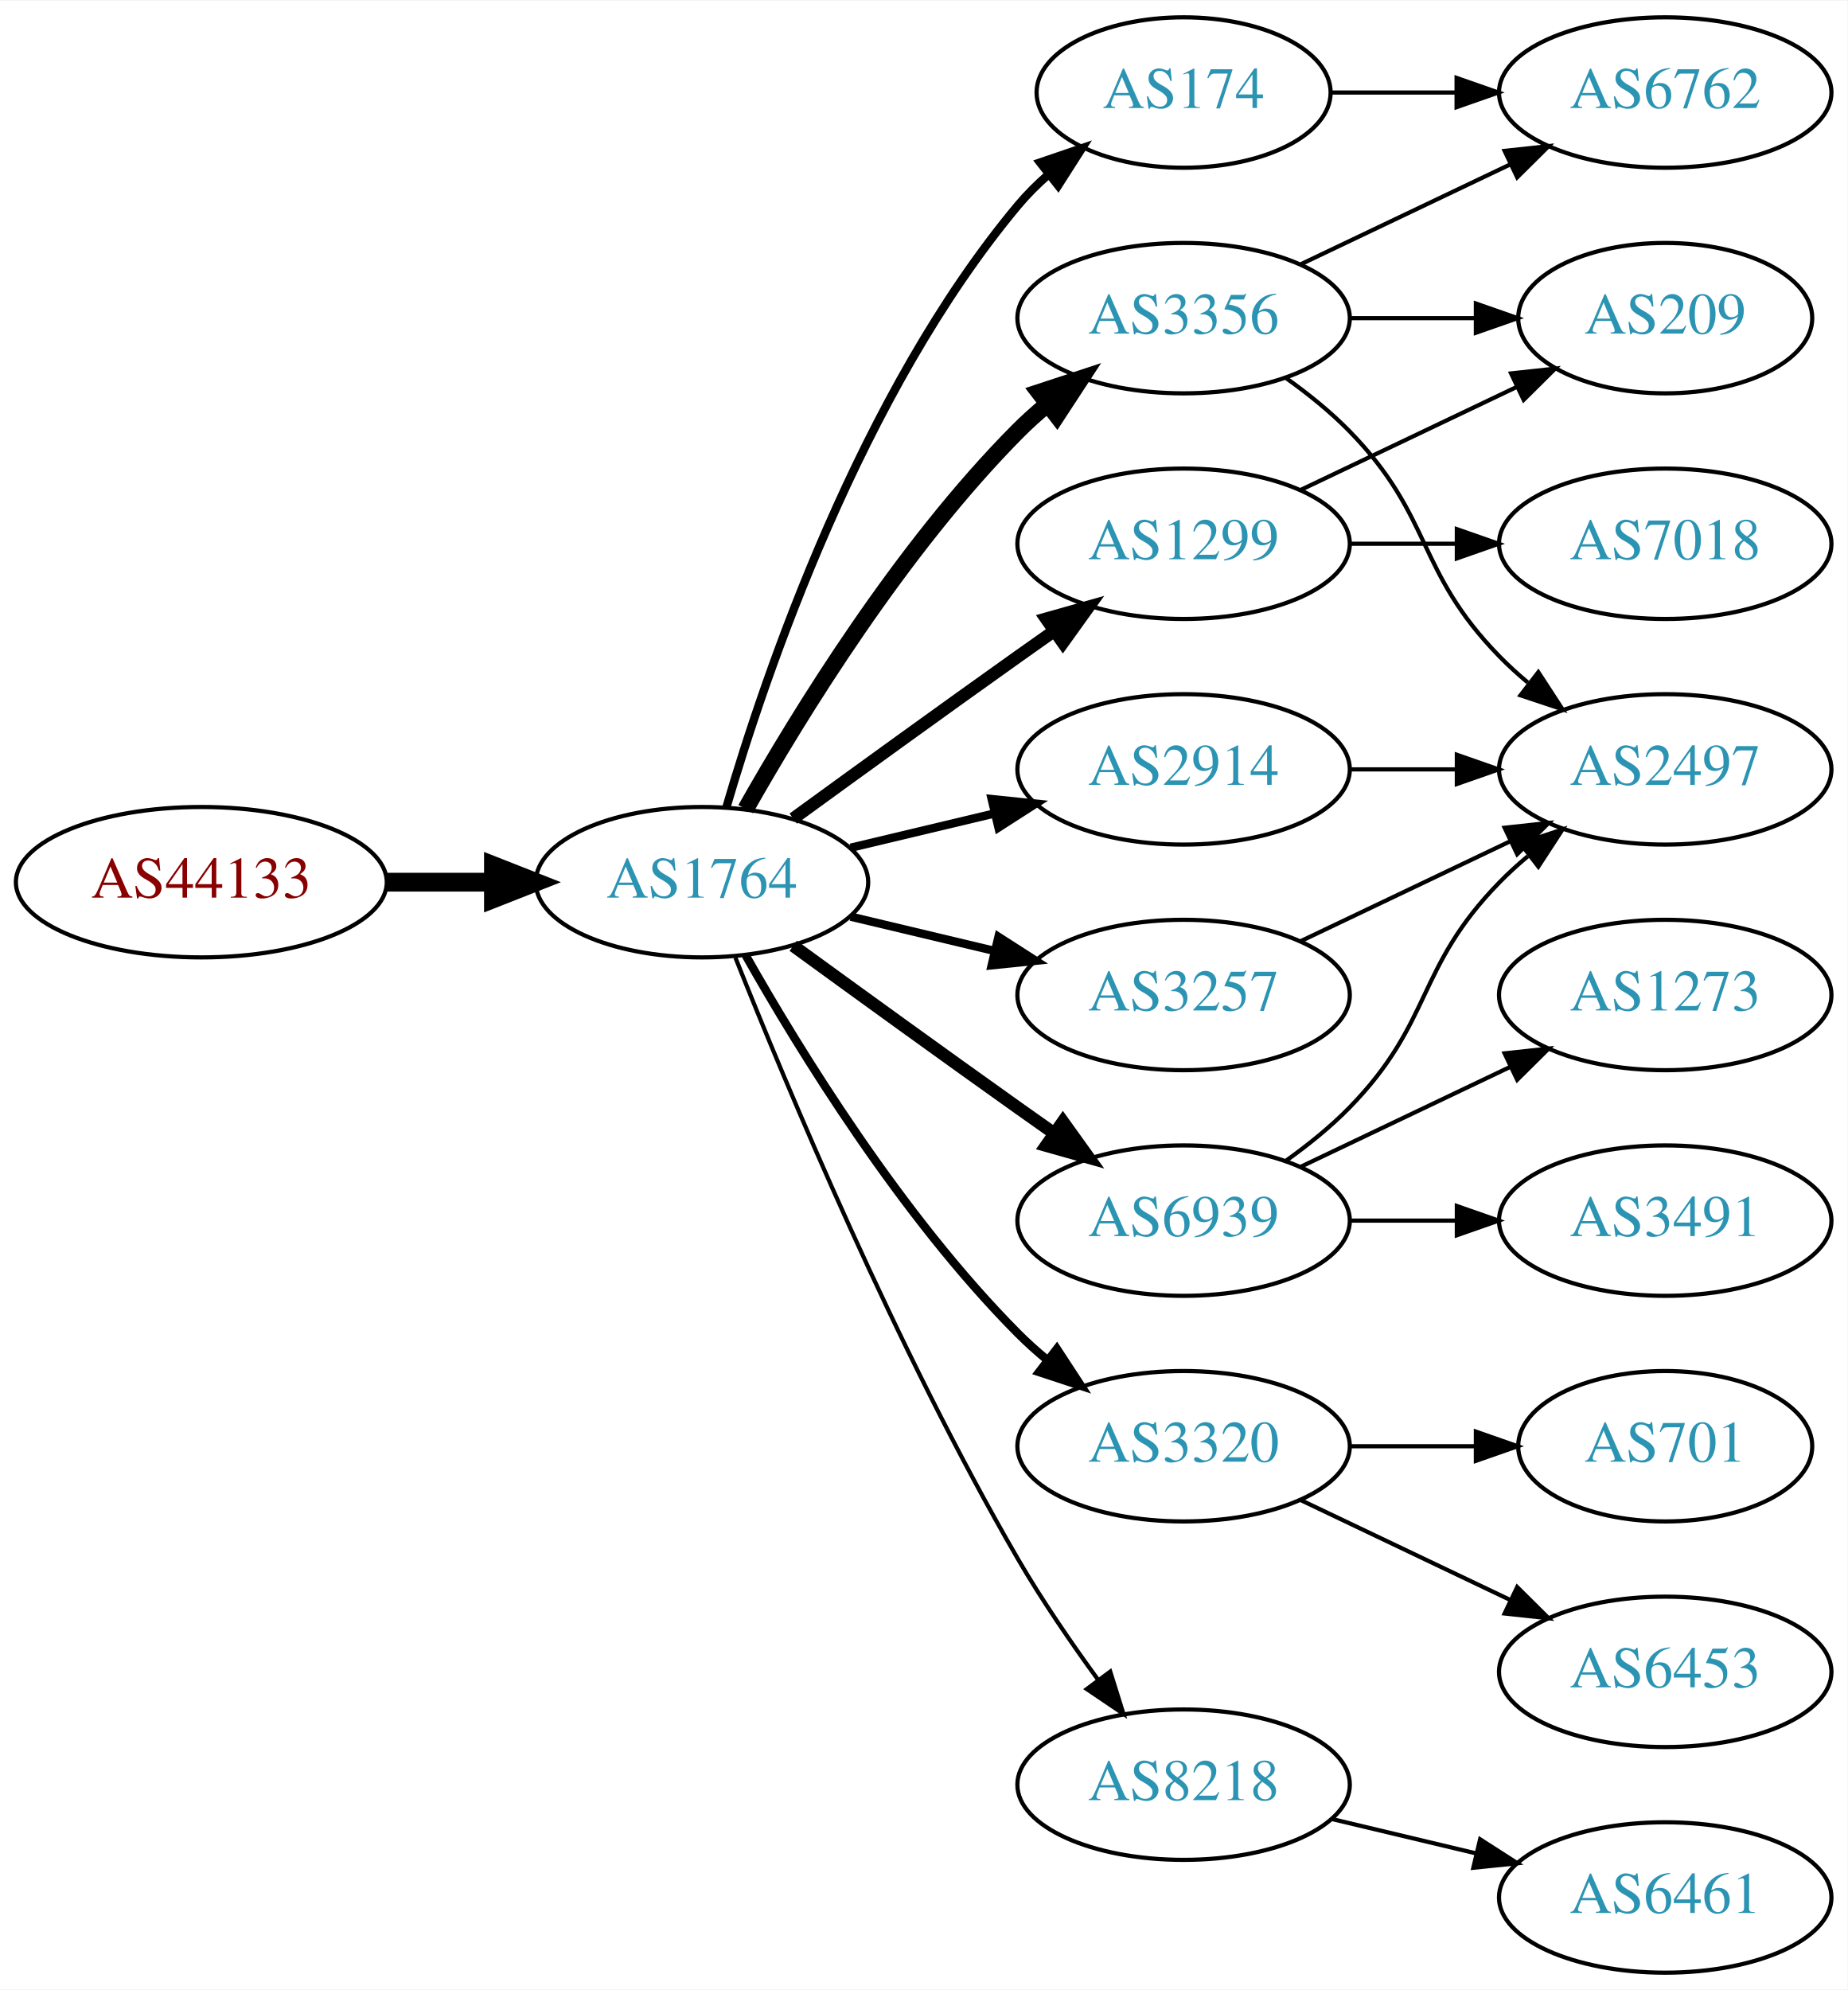
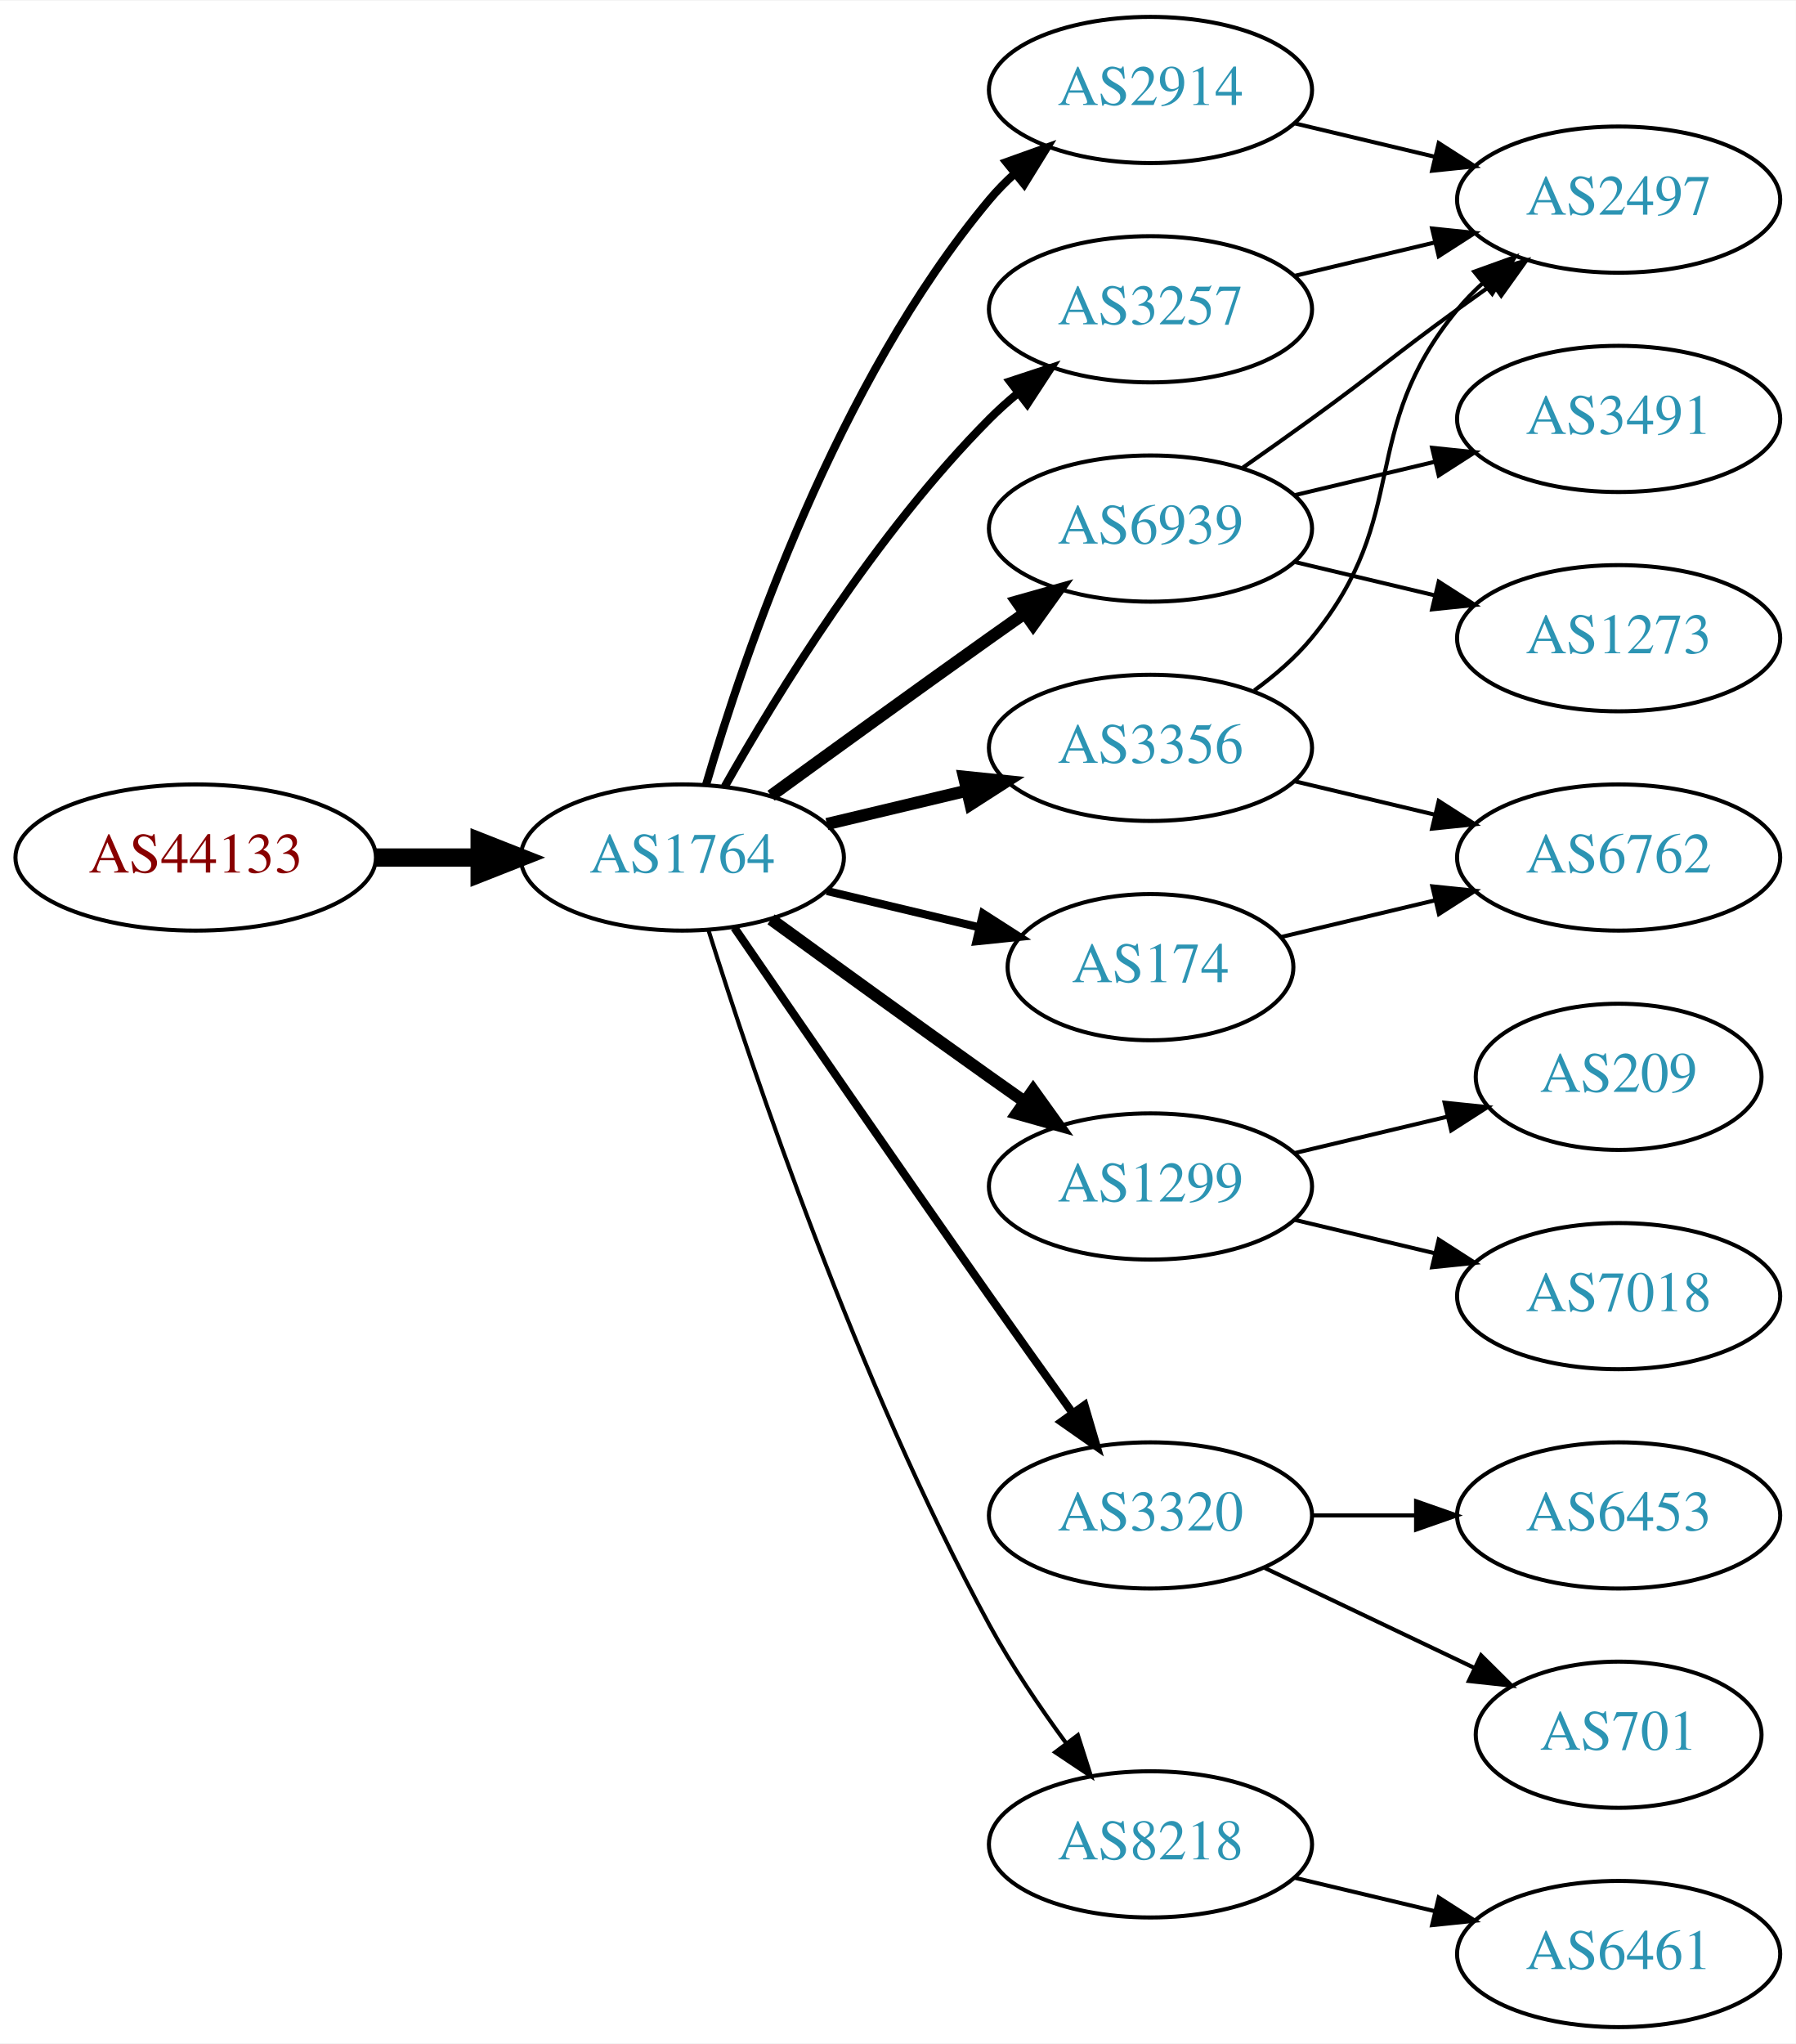
- <svg xmlns="http://www.w3.org/2000/svg" xmlns:xlink="http://www.w3.org/1999/xlink" width="442pt" height="476pt" viewBox="0.00 0.00 442.27 476.00">
-   <g id="graph0" class="graph" transform="scale(1 1) rotate(0) translate(4 472)">
-     <polygon fill="white" stroke="none" points="-4,4 -4,-472 438.271,-472 438.271,4 -4,4" />
+ <svg xmlns="http://www.w3.org/2000/svg" xmlns:xlink="http://www.w3.org/1999/xlink" width="442pt" height="503pt" viewBox="0.00 0.00 442.27 503.00">
+   <g id="graph0" class="graph" transform="scale(1 1) rotate(0) translate(4 499)">
+     <polygon fill="white" stroke="none" points="-4,4 -4,-499 438.271,-499 438.271,4 -4,4" />
    <g id="node1" class="node">
      <g id="a_node1">
        <a xlink:href="/asn/44133" xlink:title="AS44133 ~ IPAX OG [AT]">
-           <ellipse fill="#ffffff" stroke="black" cx="44.196" cy="-261" rx="44.393" ry="18" />
-           <text text-anchor="middle" x="44.196" y="-257.3" font-family="Times,serif" font-size="14.00" fill="#880000">AS44133</text>
+           <ellipse fill="#ffffff" stroke="black" cx="44.196" cy="-288" rx="44.393" ry="18" />
+           <text text-anchor="middle" x="44.196" y="-284.3" font-family="Times,serif" font-size="14.00" fill="#880000">AS44133</text>
        </a>
      </g>
    </g>
    <g id="node2" class="node">
      <g id="a_node2">
        <a xlink:href="/asn/1764" xlink:title="AS1764 ~ NEXTLAYER-AS [AT]">
-           <ellipse fill="#ffffff" stroke="black" cx="164.039" cy="-261" rx="39.794" ry="18" />
-           <text text-anchor="middle" x="164.039" y="-257.3" font-family="Times,serif" font-size="14.00" fill="#2c94b3">AS1764</text>
+           <ellipse fill="#ffffff" stroke="black" cx="164.039" cy="-288" rx="39.794" ry="18" />
+           <text text-anchor="middle" x="164.039" y="-284.3" font-family="Times,serif" font-size="14.00" fill="#2c94b3">AS1764</text>
        </a>
      </g>
    </g>
    <g id="edge1" class="edge">
-       <path fill="none" stroke="black" stroke-width="4.5" d="M88.407,-261C96.72,-261 105.482,-261 113.965,-261" />
-       <polygon fill="black" stroke="black" stroke-width="4.5" points="114.123,-264.938 124.123,-261 114.123,-257.063 114.123,-264.938" />
+       <path fill="none" stroke="black" stroke-width="4.5" d="M88.407,-288C96.72,-288 105.482,-288 113.965,-288" />
+       <polygon fill="black" stroke="black" stroke-width="4.5" points="114.123,-291.938 124.123,-288 114.123,-284.063 114.123,-291.938" />
    </g>
    <g id="node3" class="node">
      <g id="a_node3">
-         <a xlink:href="/asn/174" xlink:title="AS174 ~ Cogent Communications [US]">
-           <ellipse fill="#ffffff" stroke="black" cx="279.332" cy="-450" rx="35.194" ry="18" />
-           <text text-anchor="middle" x="279.332" y="-446.3" font-family="Times,serif" font-size="14.00" fill="#2c94b3">AS174</text>
+         <a xlink:href="/asn/2914" xlink:title="AS2914 ~ NTT America, Inc. [US]">
+           <ellipse fill="#ffffff" stroke="black" cx="279.332" cy="-477" rx="39.794" ry="18" />
+           <text text-anchor="middle" x="279.332" y="-473.3" font-family="Times,serif" font-size="14.00" fill="#2c94b3">AS2914</text>
        </a>
      </g>
    </g>
    <g id="edge2" class="edge">
-       <path fill="none" stroke="black" stroke-width="2" d="M169.913,-279.002C179.227,-310.844 202.043,-377.981 239.685,-423 241.838,-425.574 244.292,-428.017 246.896,-430.303" />
-       <polygon fill="black" stroke="black" stroke-width="2" points="244.98,-433.249 255.007,-436.672 249.303,-427.743 244.98,-433.249" />
+       <path fill="none" stroke="black" stroke-width="2" d="M169.913,-306.002C179.227,-337.844 202.043,-404.981 239.685,-450 241.555,-452.237 243.654,-454.374 245.88,-456.396" />
+       <polygon fill="black" stroke="black" stroke-width="2" points="243.823,-459.234 253.799,-462.804 248.227,-453.793 243.823,-459.234" />
    </g>
    <g id="node4" class="node">
      <g id="a_node4">
-         <a xlink:href="/asn/3356" xlink:title="AS3356 ~ Level 3 Parent, LLC [US]">
-           <ellipse fill="#ffffff" stroke="black" cx="279.332" cy="-396" rx="39.794" ry="18" />
-           <text text-anchor="middle" x="279.332" y="-392.3" font-family="Times,serif" font-size="14.00" fill="#2c94b3">AS3356</text>
+         <a xlink:href="/asn/1299" xlink:title="AS1299 ~ Telia Carrier [EU]">
+           <ellipse fill="#ffffff" stroke="black" cx="279.332" cy="-207" rx="39.794" ry="18" />
+           <text text-anchor="middle" x="279.332" y="-203.3" font-family="Times,serif" font-size="14.00" fill="#2c94b3">AS1299</text>
        </a>
      </g>
    </g>
    <g id="edge3" class="edge">
-       <path fill="none" stroke="black" stroke-width="4" d="M174.498,-278.49C187.28,-301.096 211.712,-340.886 239.685,-369 241.796,-371.121 244.092,-373.188 246.477,-375.171" />
-       <polygon fill="black" stroke="black" stroke-width="4" points="244.73,-378.242 254.793,-381.556 248.993,-372.69 244.73,-378.242" />
+       <path fill="none" stroke="black" stroke-width="3" d="M185.887,-272.778C200.821,-261.909 221.435,-246.975 239.685,-234 242.506,-231.995 245.449,-229.915 248.397,-227.841" />
+       <polygon fill="black" stroke="black" stroke-width="3" points="250.443,-230.681 256.621,-222.074 246.424,-224.95 250.443,-230.681" />
    </g>
    <g id="node5" class="node">
      <g id="a_node5">
-         <a xlink:href="/asn/1299" xlink:title="AS1299 ~ Telia Carrier [EU]">
-           <ellipse fill="#ffffff" stroke="black" cx="279.332" cy="-342" rx="39.794" ry="18" />
-           <text text-anchor="middle" x="279.332" y="-338.3" font-family="Times,serif" font-size="14.00" fill="#2c94b3">AS1299</text>
+         <a xlink:href="/asn/174" xlink:title="AS174 ~ Cogent Communications [US]">
+           <ellipse fill="#ffffff" stroke="black" cx="279.332" cy="-261" rx="35.194" ry="18" />
+           <text text-anchor="middle" x="279.332" y="-257.3" font-family="Times,serif" font-size="14.00" fill="#2c94b3">AS174</text>
        </a>
      </g>
    </g>
    <g id="edge4" class="edge">
-       <path fill="none" stroke="black" stroke-width="3" d="M185.887,-276.222C200.821,-287.091 221.435,-302.025 239.685,-315 242.506,-317.005 245.449,-319.085 248.397,-321.159" />
-       <polygon fill="black" stroke="black" stroke-width="3" points="246.424,-324.05 256.621,-326.926 250.443,-318.319 246.424,-324.05" />
+       <path fill="none" stroke="black" stroke-width="2" d="M199.646,-279.752C211.44,-276.942 224.745,-273.771 237.013,-270.847" />
+       <polygon fill="black" stroke="black" stroke-width="2" points="238.101,-274.186 247.018,-268.463 236.479,-267.376 238.101,-274.186" />
    </g>
    <g id="node6" class="node">
      <g id="a_node6">
        <a xlink:href="/asn/6939" xlink:title="AS6939 ~ Hurricane Electric LLC [US]">
-           <ellipse fill="#ffffff" stroke="black" cx="279.332" cy="-180" rx="39.794" ry="18" />
-           <text text-anchor="middle" x="279.332" y="-176.3" font-family="Times,serif" font-size="14.00" fill="#2c94b3">AS6939</text>
+           <ellipse fill="#ffffff" stroke="black" cx="279.332" cy="-369" rx="39.794" ry="18" />
+           <text text-anchor="middle" x="279.332" y="-365.3" font-family="Times,serif" font-size="14.00" fill="#2c94b3">AS6939</text>
        </a>
      </g>
    </g>
    <g id="edge5" class="edge">
-       <path fill="none" stroke="black" stroke-width="3" d="M185.887,-245.778C200.821,-234.909 221.435,-219.975 239.685,-207 242.506,-204.995 245.449,-202.915 248.397,-200.841" />
-       <polygon fill="black" stroke="black" stroke-width="3" points="250.443,-203.681 256.621,-195.074 246.424,-197.95 250.443,-203.681" />
+       <path fill="none" stroke="black" stroke-width="3" d="M185.887,-303.222C200.821,-314.091 221.435,-329.025 239.685,-342 242.506,-344.005 245.449,-346.085 248.397,-348.159" />
+       <polygon fill="black" stroke="black" stroke-width="3" points="246.424,-351.05 256.621,-353.926 250.443,-345.319 246.424,-351.05" />
    </g>
    <g id="node7" class="node">
      <g id="a_node7">
+         <a xlink:href="/asn/3257" xlink:title="AS3257 ~ GTT [DE]">
+           <ellipse fill="#ffffff" stroke="black" cx="279.332" cy="-423" rx="39.794" ry="18" />
+           <text text-anchor="middle" x="279.332" y="-419.3" font-family="Times,serif" font-size="14.00" fill="#2c94b3">AS3257</text>
+         </a>
+       </g>
+     </g>
+     <g id="edge6" class="edge">
+       <path fill="none" stroke="black" stroke-width="2" d="M174.498,-305.49C187.28,-328.096 211.712,-367.886 239.685,-396 241.796,-398.121 244.092,-400.188 246.477,-402.171" />
+       <polygon fill="black" stroke="black" stroke-width="2" points="244.73,-405.242 254.793,-408.556 248.993,-399.69 244.73,-405.242" />
+     </g>
+     <g id="node8" class="node">
+       <g id="a_node8">
+         <a xlink:href="/asn/3356" xlink:title="AS3356 ~ Level 3 Parent, LLC [US]">
+           <ellipse fill="#ffffff" stroke="black" cx="279.332" cy="-315" rx="39.794" ry="18" />
+           <text text-anchor="middle" x="279.332" y="-311.3" font-family="Times,serif" font-size="14.00" fill="#2c94b3">AS3356</text>
+         </a>
+       </g>
+     </g>
+     <g id="edge7" class="edge">
+       <path fill="none" stroke="black" stroke-width="3" d="M199.646,-296.248C210.517,-298.838 222.671,-301.735 234.114,-304.462" />
+       <polygon fill="black" stroke="black" stroke-width="3" points="233.397,-307.889 243.936,-306.803 235.02,-301.08 233.397,-307.889" />
+     </g>
+     <g id="node9" class="node">
+       <g id="a_node9">
        <a xlink:href="/asn/3320" xlink:title="AS3320 ~ DTAG [DE]">
          <ellipse fill="#ffffff" stroke="black" cx="279.332" cy="-126" rx="39.794" ry="18" />
          <text text-anchor="middle" x="279.332" y="-122.3" font-family="Times,serif" font-size="14.00" fill="#2c94b3">AS3320</text>
        </a>
      </g>
    </g>
-     <g id="edge6" class="edge">
-       <path fill="none" stroke="black" stroke-width="2" d="M174.498,-243.51C187.28,-220.904 211.712,-181.114 239.685,-153 241.796,-150.879 244.092,-148.812 246.477,-146.829" />
-       <polygon fill="black" stroke="black" stroke-width="2" points="248.993,-149.31 254.793,-140.444 244.73,-143.758 248.993,-149.31" />
-     </g>
-     <g id="node8" class="node">
-       <g id="a_node8">
-         <a xlink:href="/asn/2914" xlink:title="AS2914 ~ NTT America, Inc. [US]">
-           <ellipse fill="#ffffff" stroke="black" cx="279.332" cy="-288" rx="39.794" ry="18" />
-           <text text-anchor="middle" x="279.332" y="-284.3" font-family="Times,serif" font-size="14.00" fill="#2c94b3">AS2914</text>
-         </a>
-       </g>
-     </g>
-     <g id="edge7" class="edge">
-       <path fill="none" stroke="black" stroke-width="2" d="M199.646,-269.248C210.517,-271.838 222.671,-274.735 234.114,-277.462" />
-       <polygon fill="black" stroke="black" stroke-width="2" points="233.397,-280.889 243.936,-279.803 235.02,-274.08 233.397,-280.889" />
-     </g>
-     <g id="node9" class="node">
-       <g id="a_node9">
+     <g id="edge8" class="edge">
+       <path fill="none" stroke="black" stroke-width="2" d="M176.846,-270.731C191.489,-249.358 217.262,-211.88 239.685,-180 246.32,-170.567 253.67,-160.261 260.164,-151.205" />
+       <polygon fill="black" stroke="black" stroke-width="2" points="263.085,-153.138 266.076,-142.974 257.399,-149.054 263.085,-153.138" />
+     </g>
+     <g id="node10" class="node">
+       <g id="a_node10">
        <a xlink:href="/asn/8218" xlink:title="AS8218 ~ legacy Neotelecoms [FR]">
          <ellipse fill="#ffffff" stroke="black" cx="279.332" cy="-45" rx="39.794" ry="18" />
          <text text-anchor="middle" x="279.332" y="-41.3" font-family="Times,serif" font-size="14.00" fill="#2c94b3">AS8218</text>
        </a>
      </g>
    </g>
-     <g id="edge8" class="edge">
-       <path fill="none" stroke="black" d="M172.042,-242.949C184.169,-212.43 210.587,-149.067 239.685,-99 245.392,-89.181 252.43,-78.922 258.929,-70.016" />
-       <polygon fill="black" stroke="black" points="261.77,-72.061 264.934,-61.95 256.155,-67.881 261.77,-72.061" />
-     </g>
-     <g id="node10" class="node">
-       <g id="a_node10">
-         <a xlink:href="/asn/3257" xlink:title="AS3257 ~ GTT [DE]">
-           <ellipse fill="#ffffff" stroke="black" cx="279.332" cy="-234" rx="39.794" ry="18" />
-           <text text-anchor="middle" x="279.332" y="-230.3" font-family="Times,serif" font-size="14.00" fill="#2c94b3">AS3257</text>
-         </a>
-       </g>
-     </g>
    <g id="edge9" class="edge">
-       <path fill="none" stroke="black" stroke-width="2" d="M199.646,-252.752C210.517,-250.162 222.671,-247.265 234.114,-244.538" />
-       <polygon fill="black" stroke="black" stroke-width="2" points="235.02,-247.92 243.936,-242.197 233.397,-241.111 235.02,-247.92" />
-     </g>
-     <g id="node18" class="node">
-       <g id="a_node18">
-         <a xlink:href="/asn/6762" xlink:title="AS6762 ~ TELECOM ITALIA SPARKLE S.p.A. [IT]">
+       <path fill="none" stroke="black" d="M170.46,-270.159C181.231,-235.854 207.122,-158.797 239.685,-99 245.117,-89.026 252.091,-78.731 258.617,-69.84" />
+       <polygon fill="black" stroke="black" points="261.45,-71.895 264.67,-61.802 255.858,-67.684 261.45,-71.895" />
+     </g>
+     <g id="node15" class="node">
+       <g id="a_node15">
+         <a xlink:href="/asn/2497" xlink:title="AS2497 ~ Internet Initiative Japan Inc. [JP]">
          <ellipse fill="#ffffff" stroke="black" cx="394.625" cy="-450" rx="39.794" ry="18" />
-           <text text-anchor="middle" x="394.625" y="-446.3" font-family="Times,serif" font-size="14.00" fill="#2c94b3">AS6762</text>
-         </a>
-       </g>
-     </g>
-     <g id="edge17" class="edge">
-       <path fill="none" stroke="black" d="M314.631,-450C324.008,-450 334.358,-450 344.393,-450" />
-       <polygon fill="black" stroke="black" points="344.681,-453.5 354.681,-450 344.681,-446.5 344.681,-453.5" />
+           <text text-anchor="middle" x="394.625" y="-446.3" font-family="Times,serif" font-size="14.00" fill="#2c94b3">AS2497</text>
+         </a>
+       </g>
+     </g>
+     <g id="edge18" class="edge">
+       <path fill="none" stroke="black" d="M314.939,-468.752C325.81,-466.162 337.964,-463.265 349.407,-460.538" />
+       <polygon fill="black" stroke="black" points="350.313,-463.92 359.229,-458.197 348.69,-457.111 350.313,-463.92" />
    </g>
    <g id="node11" class="node">
      <g id="a_node11">
+         <a xlink:href="/asn/7018" xlink:title="AS7018 ~ AT&amp;T Services, Inc. [US]">
+           <ellipse fill="#ffffff" stroke="black" cx="394.625" cy="-180" rx="39.794" ry="18" />
+           <text text-anchor="middle" x="394.625" y="-176.3" font-family="Times,serif" font-size="14.00" fill="#2c94b3">AS7018</text>
+         </a>
+       </g>
+     </g>
+     <g id="edge10" class="edge">
+       <path fill="none" stroke="black" d="M314.939,-198.752C325.81,-196.162 337.964,-193.265 349.407,-190.538" />
+       <polygon fill="black" stroke="black" points="350.313,-193.92 359.229,-188.197 348.69,-187.111 350.313,-193.92" />
+     </g>
+     <g id="node12" class="node">
+       <g id="a_node12">
        <a xlink:href="/asn/209" xlink:title="AS209 ~ CenturyLink Communications, LLC [US]">
-           <ellipse fill="#ffffff" stroke="black" cx="394.625" cy="-396" rx="35.194" ry="18" />
-           <text text-anchor="middle" x="394.625" y="-392.3" font-family="Times,serif" font-size="14.00" fill="#2c94b3">AS209</text>
-         </a>
-       </g>
-     </g>
-     <g id="edge21" class="edge">
-       <path fill="none" stroke="black" d="M319.004,-396C328.709,-396 339.2,-396 349.163,-396" />
-       <polygon fill="black" stroke="black" points="349.299,-399.5 359.299,-396 349.299,-392.5 349.299,-399.5" />
+           <ellipse fill="#ffffff" stroke="black" cx="394.625" cy="-234" rx="35.194" ry="18" />
+           <text text-anchor="middle" x="394.625" y="-230.3" font-family="Times,serif" font-size="14.00" fill="#2c94b3">AS209</text>
+         </a>
+       </g>
+     </g>
+     <g id="edge11" class="edge">
+       <path fill="none" stroke="black" d="M314.939,-215.248C326.733,-218.058 340.038,-221.229 352.306,-224.153" />
+       <polygon fill="black" stroke="black" points="351.772,-227.624 362.311,-226.537 353.394,-220.814 351.772,-227.624" />
+     </g>
+     <g id="node16" class="node">
+       <g id="a_node16">
+         <a xlink:href="/asn/6762" xlink:title="AS6762 ~ TELECOM ITALIA SPARKLE S.p.A. [IT]">
+           <ellipse fill="#ffffff" stroke="black" cx="394.625" cy="-288" rx="39.794" ry="18" />
+           <text text-anchor="middle" x="394.625" y="-284.3" font-family="Times,serif" font-size="14.00" fill="#2c94b3">AS6762</text>
+         </a>
+       </g>
+     </g>
+     <g id="edge17" class="edge">
+       <path fill="none" stroke="black" d="M311.589,-268.449C323.269,-271.233 336.765,-274.449 349.394,-277.459" />
+       <polygon fill="black" stroke="black" points="348.747,-280.903 359.286,-279.816 350.37,-274.093 348.747,-280.903" />
    </g>
    <g id="node13" class="node">
      <g id="a_node13">
-         <a xlink:href="/asn/2497" xlink:title="AS2497 ~ Internet Initiative Japan Inc. [JP]">
-           <ellipse fill="#ffffff" stroke="black" cx="394.625" cy="-288" rx="39.794" ry="18" />
-           <text text-anchor="middle" x="394.625" y="-284.3" font-family="Times,serif" font-size="14.00" fill="#2c94b3">AS2497</text>
-         </a>
-       </g>
-     </g>
-     <g id="edge20" class="edge">
-       <path fill="none" stroke="black" d="M303.926,-381.611C309.182,-377.852 314.513,-373.563 318.978,-369 339.151,-348.383 334.806,-335.617 354.978,-315 357.071,-312.861 359.354,-310.782 361.731,-308.79" />
-       <polygon fill="black" stroke="black" points="364.249,-311.268 370.031,-302.389 359.974,-305.725 364.249,-311.268" />
-     </g>
-     <g id="edge19" class="edge">
-       <path fill="none" stroke="black" d="M307.468,-408.934C322.462,-416.081 341.283,-425.052 357.506,-432.785" />
-       <polygon fill="black" stroke="black" points="356.177,-436.028 366.71,-437.171 359.188,-429.709 356.177,-436.028" />
-     </g>
-     <g id="edge10" class="edge">
-       <path fill="none" stroke="black" d="M307.468,-354.934C322.9,-362.29 342.385,-371.577 358.92,-379.459" />
-       <polygon fill="black" stroke="black" points="357.729,-382.768 368.262,-383.911 360.741,-376.449 357.729,-382.768" />
-     </g>
-     <g id="node12" class="node">
-       <g id="a_node12">
-         <a xlink:href="/asn/7018" xlink:title="AS7018 ~ AT&amp;T Services, Inc. [US]">
+         <a xlink:href="/asn/1273" xlink:title="AS1273 ~ RIPE Network Coordination Centre [NL]">
          <ellipse fill="#ffffff" stroke="black" cx="394.625" cy="-342" rx="39.794" ry="18" />
-           <text text-anchor="middle" x="394.625" y="-338.3" font-family="Times,serif" font-size="14.00" fill="#2c94b3">AS7018</text>
-         </a>
-       </g>
-     </g>
-     <g id="edge11" class="edge">
-       <path fill="none" stroke="black" d="M319.004,-342C327.207,-342 335.971,-342 344.503,-342" />
-       <polygon fill="black" stroke="black" points="344.742,-345.5 354.742,-342 344.742,-338.5 344.742,-345.5" />
+           <text text-anchor="middle" x="394.625" y="-338.3" font-family="Times,serif" font-size="14.00" fill="#2c94b3">AS1273</text>
+         </a>
+       </g>
    </g>
    <g id="edge12" class="edge">
-       <path fill="none" stroke="black" d="M303.926,-194.389C309.182,-198.148 314.513,-202.437 318.978,-207 339.151,-227.617 334.806,-240.383 354.978,-261 357.071,-263.139 359.354,-265.218 361.731,-267.21" />
-       <polygon fill="black" stroke="black" points="359.974,-270.275 370.031,-273.611 364.249,-264.732 359.974,-270.275" />
+       <path fill="none" stroke="black" d="M314.939,-360.752C325.81,-358.162 337.964,-355.265 349.407,-352.538" />
+       <polygon fill="black" stroke="black" points="350.313,-355.92 359.229,-350.197 348.69,-349.111 350.313,-355.92" />
    </g>
    <g id="node14" class="node">
      <g id="a_node14">
        <a xlink:href="/asn/3491" xlink:title="AS3491 ~ PCCW Global, Inc. [US]">
-           <ellipse fill="#ffffff" stroke="black" cx="394.625" cy="-180" rx="39.794" ry="18" />
-           <text text-anchor="middle" x="394.625" y="-176.3" font-family="Times,serif" font-size="14.00" fill="#2c94b3">AS3491</text>
+           <ellipse fill="#ffffff" stroke="black" cx="394.625" cy="-396" rx="39.794" ry="18" />
+           <text text-anchor="middle" x="394.625" y="-392.3" font-family="Times,serif" font-size="14.00" fill="#2c94b3">AS3491</text>
        </a>
      </g>
    </g>
    <g id="edge13" class="edge">
-       <path fill="none" stroke="black" d="M319.004,-180C327.207,-180 335.971,-180 344.503,-180" />
-       <polygon fill="black" stroke="black" points="344.742,-183.5 354.742,-180 344.742,-176.5 344.742,-183.5" />
-     </g>
-     <g id="node15" class="node">
-       <g id="a_node15">
-         <a xlink:href="/asn/1273" xlink:title="AS1273 ~ Vodafone Group PLC [EU]">
-           <ellipse fill="#ffffff" stroke="black" cx="394.625" cy="-234" rx="39.794" ry="18" />
-           <text text-anchor="middle" x="394.625" y="-230.3" font-family="Times,serif" font-size="14.00" fill="#2c94b3">AS1273</text>
-         </a>
-       </g>
+       <path fill="none" stroke="black" d="M314.939,-377.248C325.81,-379.838 337.964,-382.735 349.407,-385.462" />
+       <polygon fill="black" stroke="black" points="348.69,-388.889 359.229,-387.803 350.313,-382.08 348.69,-388.889" />
    </g>
    <g id="edge14" class="edge">
-       <path fill="none" stroke="black" d="M307.468,-192.934C322.462,-200.081 341.283,-209.052 357.506,-216.785" />
-       <polygon fill="black" stroke="black" points="356.177,-220.028 366.71,-221.171 359.188,-213.709 356.177,-220.028" />
-     </g>
-     <g id="node16" class="node">
-       <g id="a_node16">
-         <a xlink:href="/asn/6453" xlink:title="AS6453 ~ TATA COMMUNICATIONS (AMERICA) INC [US]">
-           <ellipse fill="#ffffff" stroke="black" cx="394.625" cy="-72" rx="39.794" ry="18" />
-           <text text-anchor="middle" x="394.625" y="-68.3" font-family="Times,serif" font-size="14.00" fill="#2c94b3">AS6453</text>
-         </a>
-       </g>
+       <path fill="none" stroke="black" d="M302.089,-384.009C307.623,-387.879 313.542,-392.064 318.978,-396 335.178,-407.729 338.778,-411.271 354.978,-423 357.781,-425.029 360.712,-427.125 363.653,-429.21" />
+       <polygon fill="black" stroke="black" points="361.675,-432.097 371.868,-434.991 365.704,-426.373 361.675,-432.097" />
+     </g>
+     <g id="edge21" class="edge">
+       <path fill="none" stroke="black" d="M314.939,-431.248C325.81,-433.838 337.964,-436.735 349.407,-439.462" />
+       <polygon fill="black" stroke="black" points="348.69,-442.889 359.229,-441.803 350.313,-436.08 348.69,-442.889" />
    </g>
    <g id="edge15" class="edge">
-       <path fill="none" stroke="black" d="M307.468,-113.066C322.462,-105.919 341.283,-96.948 357.506,-89.215" />
-       <polygon fill="black" stroke="black" points="359.188,-92.291 366.71,-84.829 356.177,-85.972 359.188,-92.291" />
+       <path fill="none" stroke="black" d="M304.912,-329.156C310.007,-332.872 315.02,-337.201 318.978,-342 344.043,-372.394 329.913,-392.606 354.978,-423 356.833,-425.25 358.92,-427.396 361.139,-429.424" />
+       <polygon fill="black" stroke="black" points="359.075,-432.256 369.044,-435.844 363.488,-426.823 359.075,-432.256" />
+     </g>
+     <g id="edge16" class="edge">
+       <path fill="none" stroke="black" d="M314.939,-306.752C325.81,-304.162 337.964,-301.265 349.407,-298.538" />
+       <polygon fill="black" stroke="black" points="350.313,-301.92 359.229,-296.197 348.69,-295.111 350.313,-301.92" />
    </g>
    <g id="node17" class="node">
      <g id="a_node17">
        <a xlink:href="/asn/701" xlink:title="AS701 ~ UUNET [US]">
-           <ellipse fill="#ffffff" stroke="black" cx="394.625" cy="-126" rx="35.194" ry="18" />
-           <text text-anchor="middle" x="394.625" y="-122.3" font-family="Times,serif" font-size="14.00" fill="#2c94b3">AS701</text>
-         </a>
-       </g>
-     </g>
-     <g id="edge16" class="edge">
-       <path fill="none" stroke="black" d="M319.004,-126C328.709,-126 339.2,-126 349.163,-126" />
-       <polygon fill="black" stroke="black" points="349.299,-129.5 359.299,-126 349.299,-122.5 349.299,-129.5" />
-     </g>
-     <g id="edge18" class="edge">
-       <path fill="none" stroke="black" d="M319.004,-288C327.207,-288 335.971,-288 344.503,-288" />
-       <polygon fill="black" stroke="black" points="344.742,-291.5 354.742,-288 344.742,-284.5 344.742,-291.5" />
+           <ellipse fill="#ffffff" stroke="black" cx="394.625" cy="-72" rx="35.194" ry="18" />
+           <text text-anchor="middle" x="394.625" y="-68.3" font-family="Times,serif" font-size="14.00" fill="#2c94b3">AS701</text>
+         </a>
+       </g>
+     </g>
+     <g id="edge19" class="edge">
+       <path fill="none" stroke="black" d="M307.468,-113.066C322.9,-105.71 342.385,-96.423 358.92,-88.541" />
+       <polygon fill="black" stroke="black" points="360.741,-91.551 368.262,-84.089 357.729,-85.232 360.741,-91.551" />
+     </g>
+     <g id="node18" class="node">
+       <g id="a_node18">
+         <a xlink:href="/asn/6453" xlink:title="AS6453 ~ TATA COMMUNICATIONS (AMERICA) INC [US]">
+           <ellipse fill="#ffffff" stroke="black" cx="394.625" cy="-126" rx="39.794" ry="18" />
+           <text text-anchor="middle" x="394.625" y="-122.3" font-family="Times,serif" font-size="14.00" fill="#2c94b3">AS6453</text>
+         </a>
+       </g>
+     </g>
+     <g id="edge20" class="edge">
+       <path fill="none" stroke="black" d="M319.004,-126C327.207,-126 335.971,-126 344.503,-126" />
+       <polygon fill="black" stroke="black" points="344.742,-129.5 354.742,-126 344.742,-122.5 344.742,-129.5" />
    </g>
    <g id="node19" class="node">
      <g id="a_node19">
        <a xlink:href="/asn/6461" xlink:title="AS6461 ~ Zayo Bandwidth [US]">
          <ellipse fill="#ffffff" stroke="black" cx="394.625" cy="-18" rx="39.794" ry="18" />
          <text text-anchor="middle" x="394.625" y="-14.3" font-family="Times,serif" font-size="14.00" fill="#2c94b3">AS6461</text>
        </a>
      </g>
    </g>
    <g id="edge22" class="edge">
      <path fill="none" stroke="black" d="M314.939,-36.752C325.81,-34.162 337.964,-31.265 349.407,-28.538" />
      <polygon fill="black" stroke="black" points="350.313,-31.92 359.229,-26.197 348.69,-25.111 350.313,-31.92" />
    </g>
-     <g id="edge23" class="edge">
-       <path fill="none" stroke="black" d="M307.468,-246.934C322.462,-254.081 341.283,-263.052 357.506,-270.785" />
-       <polygon fill="black" stroke="black" points="356.177,-274.028 366.71,-275.171 359.188,-267.709 356.177,-274.028" />
-     </g>
  </g>
</svg>
